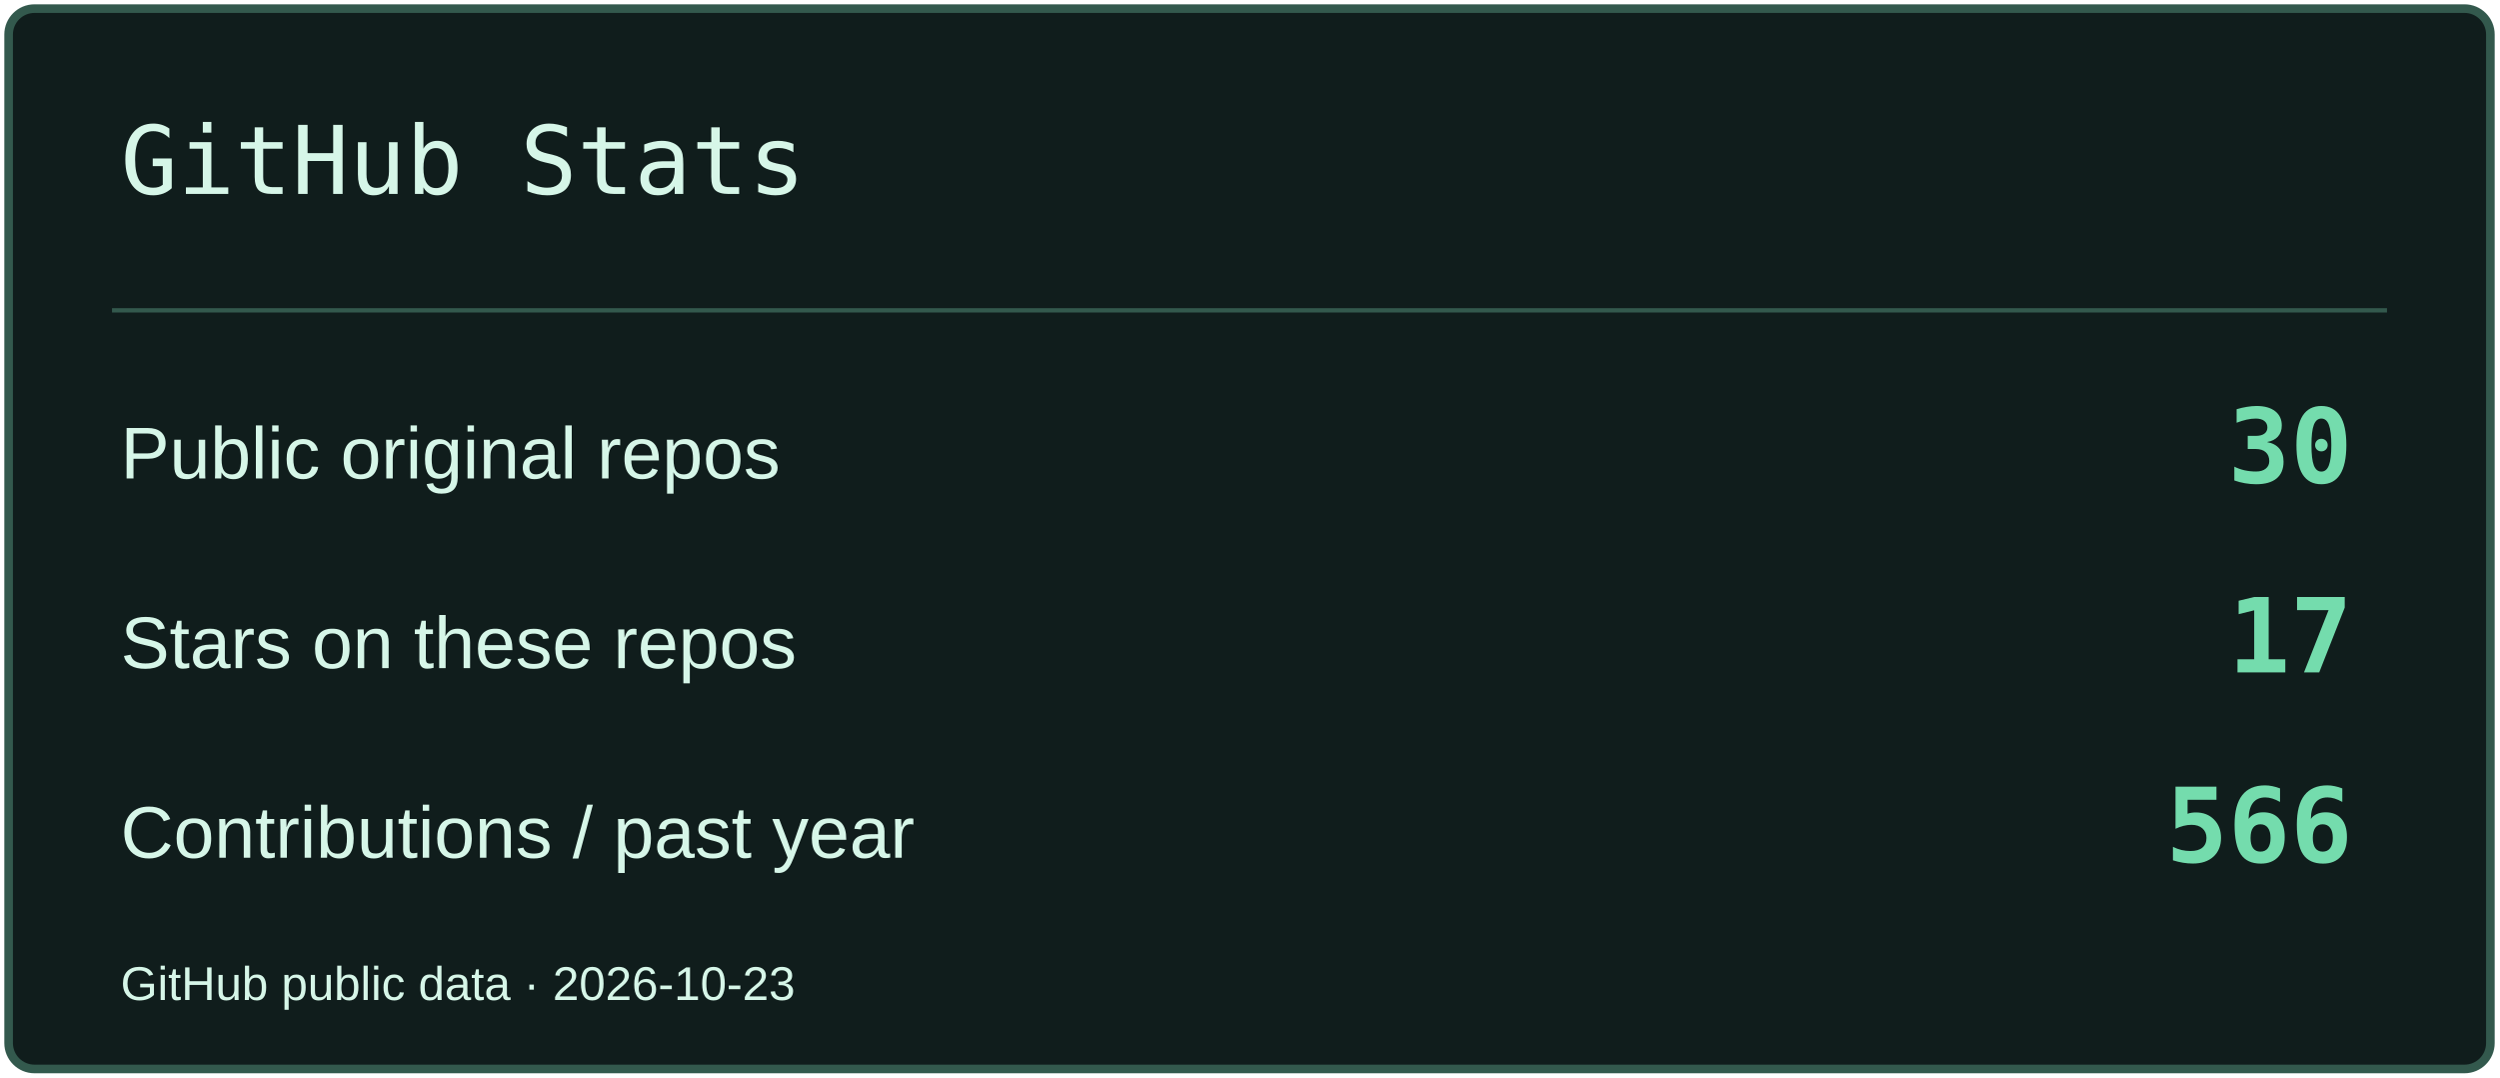
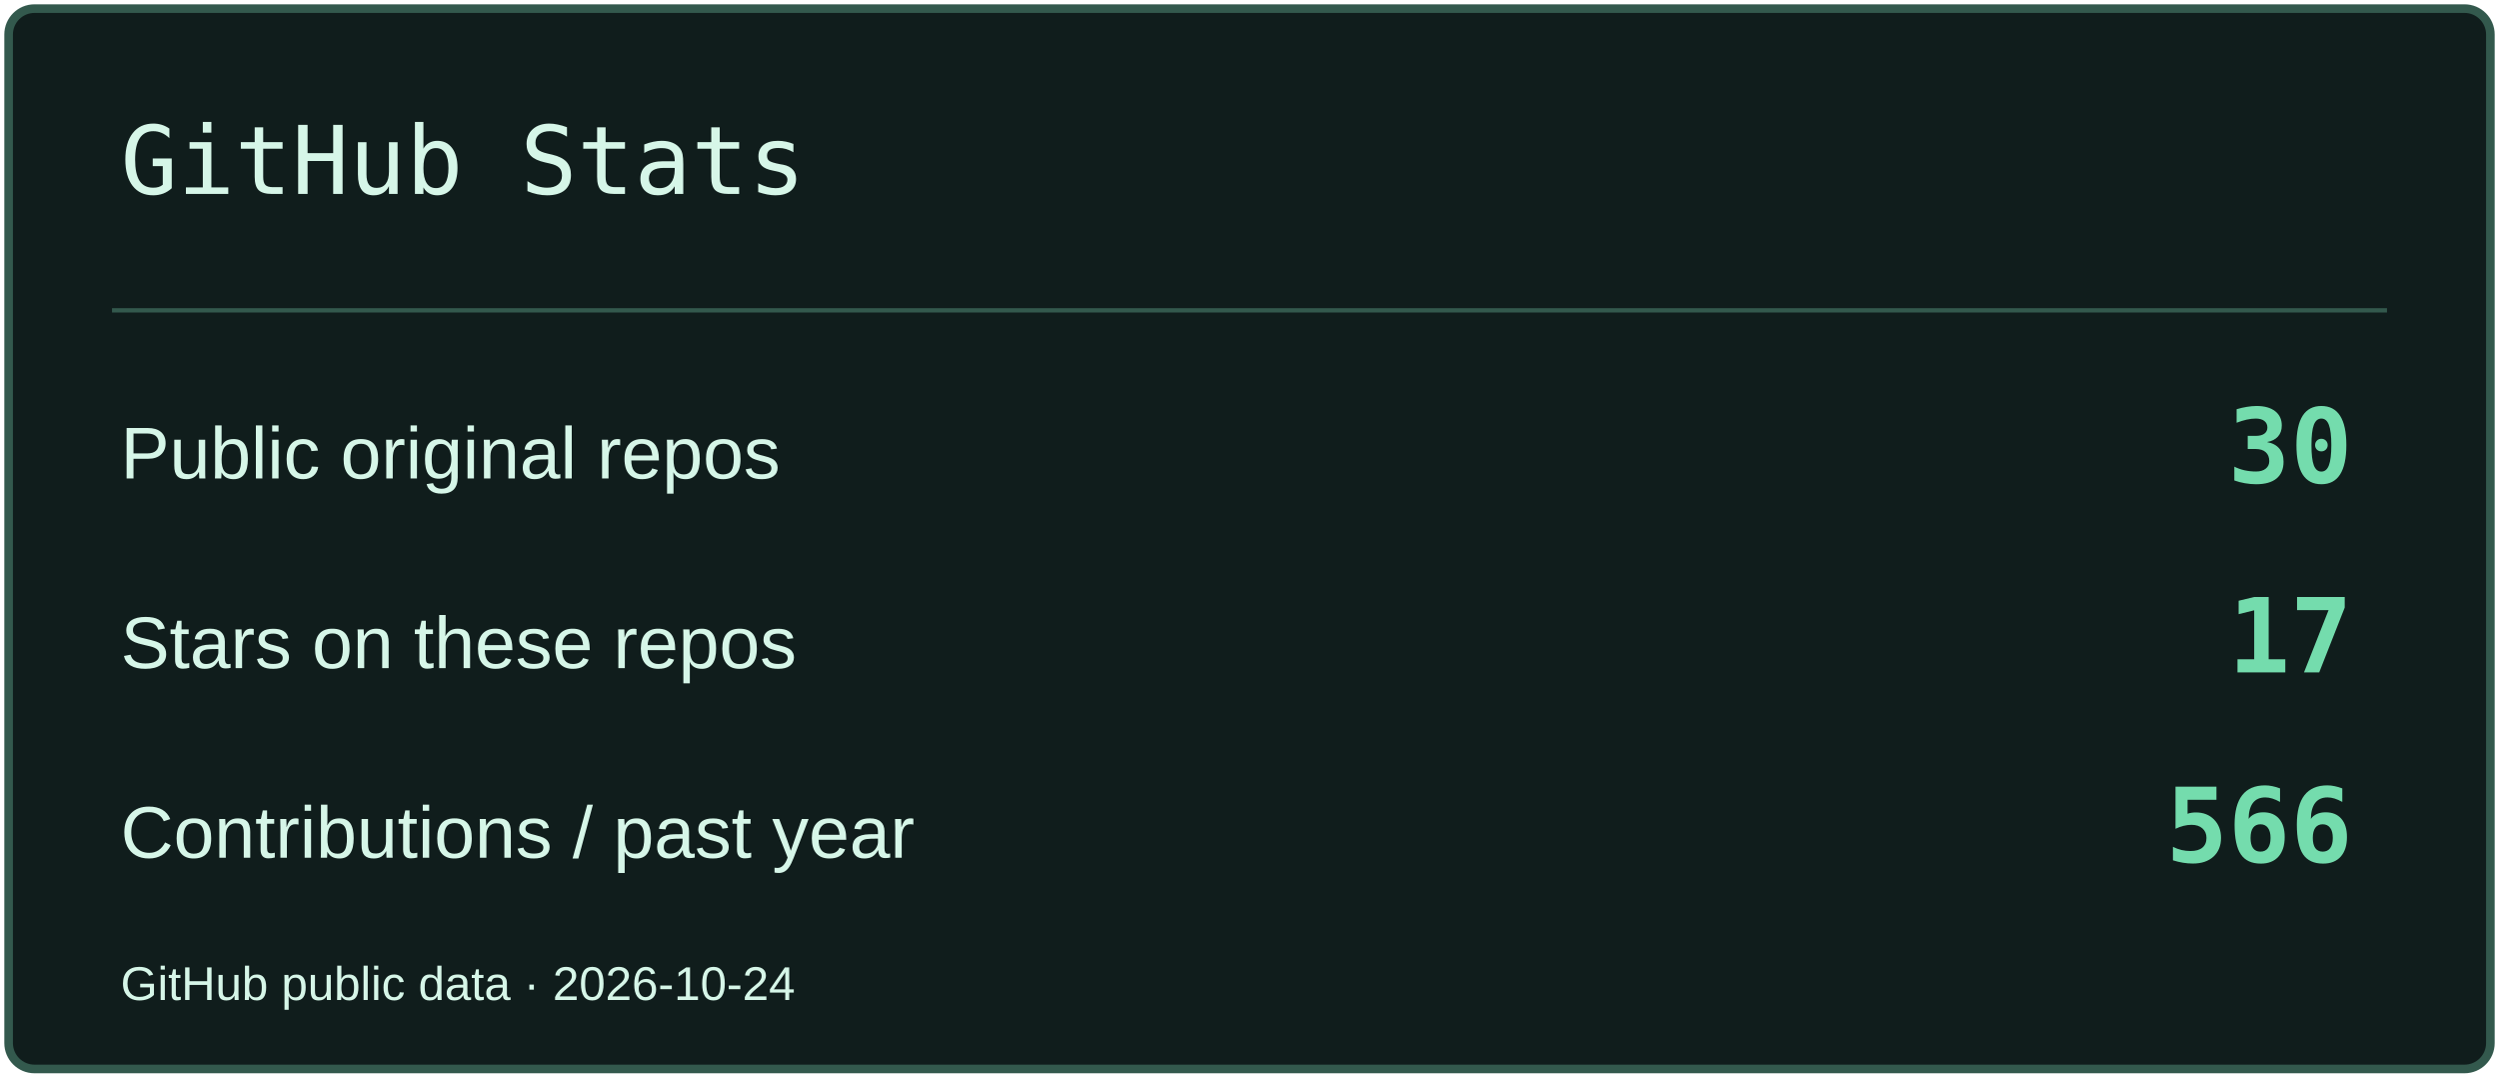
<svg xmlns="http://www.w3.org/2000/svg" width="580" height="250" viewBox="0 0 580 250" role="img" aria-label="GitHub Stats">
  <rect x="2" y="2" width="576" height="246" rx="6" fill="#101D1C" stroke="#33594D" stroke-width="2" />
  <path d="M26 72H554" stroke="#33594D" />
  <text x="28" y="45" font-size="22" fill="#D6F6E8" font-family="Consolas,monospace">GitHub Stats</text>
  <text x="28" y="111" font-size="17" fill="#D6F6E8" font-family="Arial,sans-serif">Public original repos</text>
  <text x="546" y="112" font-size="24" fill="#74DCAD" font-family="Consolas,monospace" text-anchor="end" font-weight="700">30</text>
  <text x="28" y="155" font-size="17" fill="#D6F6E8" font-family="Arial,sans-serif">Stars on these repos</text>
  <text x="546" y="156" font-size="24" fill="#74DCAD" font-family="Consolas,monospace" text-anchor="end" font-weight="700">17</text>
  <text x="28" y="199" font-size="17" fill="#D6F6E8" font-family="Arial,sans-serif">Contributions / past year</text>
  <text x="546" y="200" font-size="24" fill="#74DCAD" font-family="Consolas,monospace" text-anchor="end" font-weight="700">566</text>
-   <text x="28" y="232" font-size="11" fill="#D6F6E8" font-family="Arial,sans-serif">GitHub public data · 2026-10-23</text>
+   <text x="28" y="232" font-size="11" fill="#D6F6E8" font-family="Arial,sans-serif">GitHub public data · 2026-10-24</text>
</svg>
